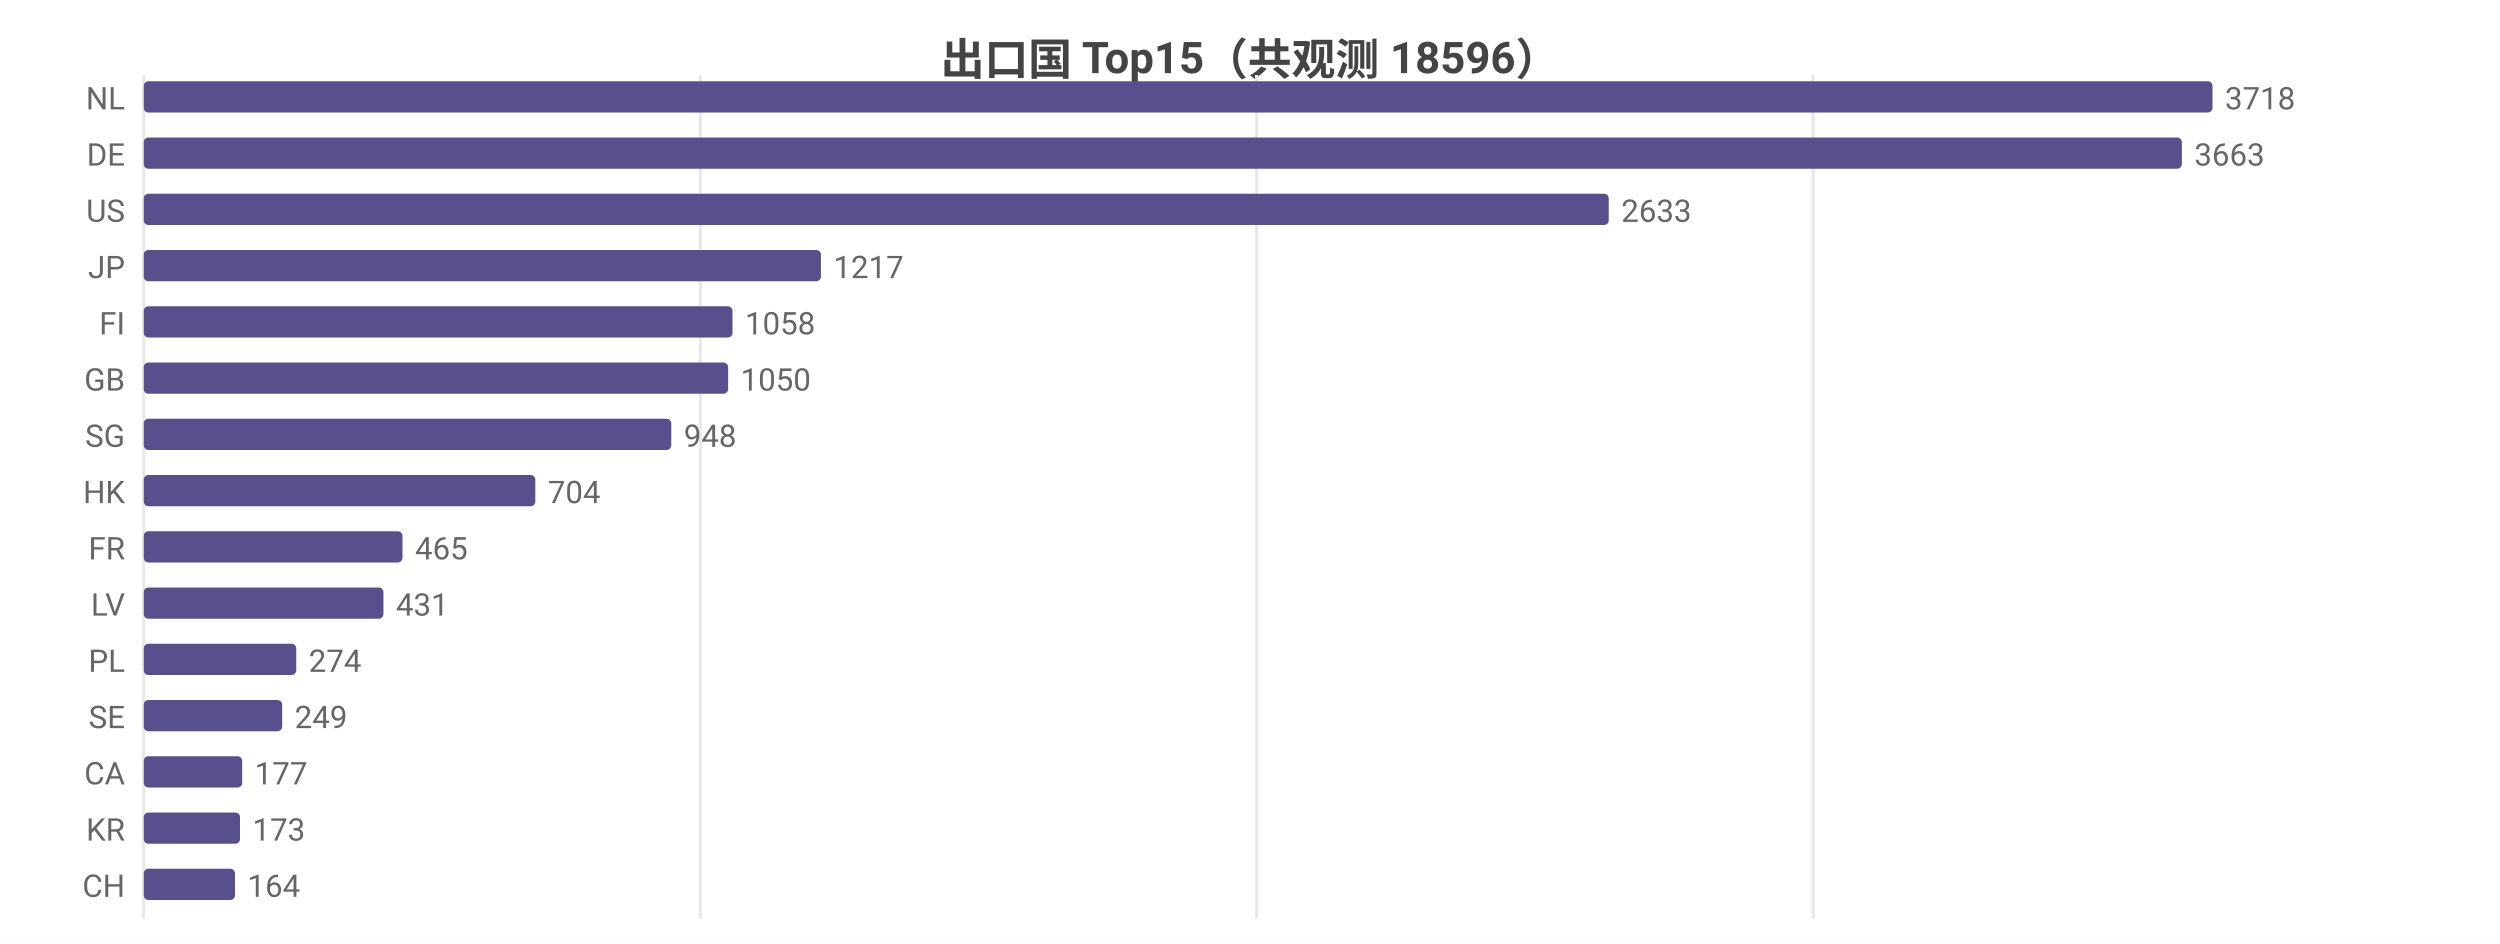
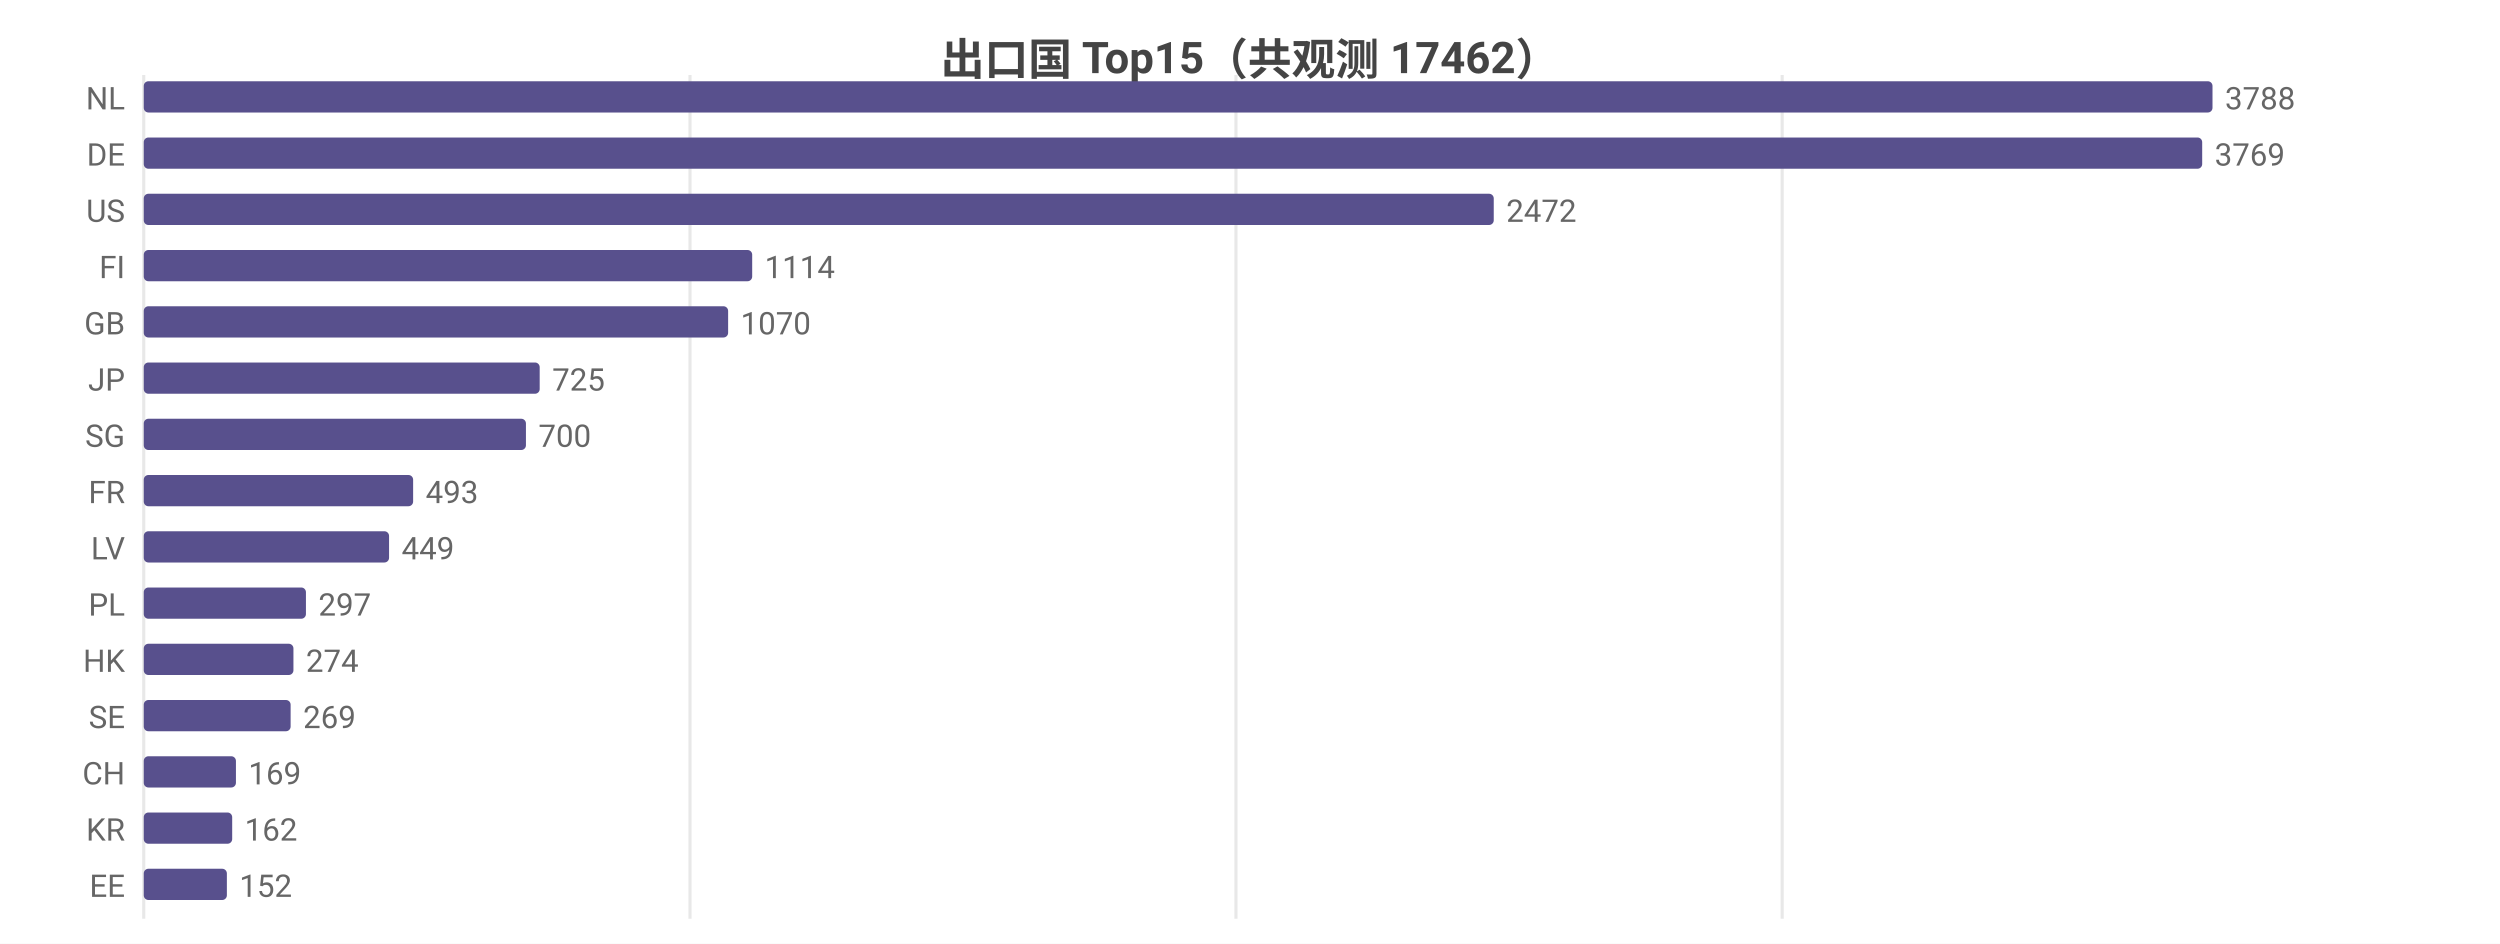
<svg xmlns="http://www.w3.org/2000/svg" width="800" height="302" viewBox="0 0 800 302">
  <rect width="800" height="302" fill="#ffffff" />
  <style>text{font-family:system-ui,-apple-system,'Segoe UI',Roboto,'PingFang SC','Microsoft YaHei','Noto Sans CJK SC',sans-serif}.g{stroke:#e8e8e8;stroke-width:1}.a{stroke:#999;stroke-width:1}.t{font-size:10px;fill:#666}.m{font-size:10px;text-anchor:middle;fill:#666}.e{font-size:10px;text-anchor:end;fill:#666}.l{font-size:11px;fill:#333}.tt{font-size:14px;font-weight:600;text-anchor:middle;fill:#444}.em{font-size:13px;text-anchor:middle;fill:#999}</style>
-   <text class="tt" x="400.0" y="24">出口国 Top15（共观测 18596）</text>
+   <text class="tt" x="400.0" y="24">出口国 Top15（共观测 17462）</text>
  <line class="g" x1="46" y1="24" x2="46" y2="294" />
-   <line class="g" x1="224.1" y1="24" x2="224.1" y2="294" />
-   <line class="g" x1="402.1" y1="24" x2="402.1" y2="294" />
-   <line class="g" x1="580.2" y1="24" x2="580.2" y2="294" />
+   <line class="g" x1="220.8" y1="24" x2="220.8" y2="294" />
+   <line class="g" x1="395.5" y1="24" x2="395.5" y2="294" />
+   <line class="g" x1="570.3" y1="24" x2="570.3" y2="294" />
  <text class="e" x="40" y="35">NL</text>
  <rect x="46" y="26" width="662" height="10" fill="#58508d" rx="1.5" />
-   <text class="t" x="712" y="35">3718</text>
+   <text class="t" x="712" y="35">3788</text>
  <text class="e" x="40" y="53">DE</text>
-   <rect x="46" y="44" width="652.2" height="10" fill="#58508d" rx="1.5" />
-   <text class="t" x="702.2" y="53">3663</text>
+   <rect x="46" y="44" width="658.7" height="10" fill="#58508d" rx="1.5" />
+   <text class="t" x="708.7" y="53">3769</text>
  <text class="e" x="40" y="71">US</text>
-   <rect x="46" y="62" width="468.8" height="10" fill="#58508d" rx="1.5" />
-   <text class="t" x="518.8" y="71">2633</text>
-   <text class="e" x="40" y="89">JP</text>
-   <rect x="46" y="80" width="216.7" height="10" fill="#58508d" rx="1.5" />
-   <text class="t" x="266.7" y="89">1217</text>
-   <text class="e" x="40" y="107">FI</text>
-   <rect x="46" y="98" width="188.4" height="10" fill="#58508d" rx="1.5" />
-   <text class="t" x="238.4" y="107">1058</text>
-   <text class="e" x="40" y="125">GB</text>
-   <rect x="46" y="116" width="187.0" height="10" fill="#58508d" rx="1.5" />
-   <text class="t" x="237.0" y="125">1050</text>
+   <rect x="46" y="62" width="432.0" height="10" fill="#58508d" rx="1.5" />
+   <text class="t" x="482.0" y="71">2472</text>
+   <text class="e" x="40" y="89">FI</text>
+   <rect x="46" y="80" width="194.7" height="10" fill="#58508d" rx="1.5" />
+   <text class="t" x="244.7" y="89">1114</text>
+   <text class="e" x="40" y="107">GB</text>
+   <rect x="46" y="98" width="187.0" height="10" fill="#58508d" rx="1.5" />
+   <text class="t" x="237.0" y="107">1070</text>
+   <text class="e" x="40" y="125">JP</text>
+   <rect x="46" y="116" width="126.7" height="10" fill="#58508d" rx="1.5" />
+   <text class="t" x="176.7" y="125">725</text>
  <text class="e" x="40" y="143">SG</text>
-   <rect x="46" y="134" width="168.8" height="10" fill="#58508d" rx="1.5" />
-   <text class="t" x="218.8" y="143">948</text>
-   <text class="e" x="40" y="161">HK</text>
-   <rect x="46" y="152" width="125.3" height="10" fill="#58508d" rx="1.5" />
-   <text class="t" x="175.3" y="161">704</text>
-   <text class="e" x="40" y="179">FR</text>
-   <rect x="46" y="170" width="82.8" height="10" fill="#58508d" rx="1.5" />
-   <text class="t" x="132.8" y="179">465</text>
-   <text class="e" x="40" y="197">LV</text>
-   <rect x="46" y="188" width="76.7" height="10" fill="#58508d" rx="1.5" />
-   <text class="t" x="126.7" y="197">431</text>
-   <text class="e" x="40" y="215">PL</text>
-   <rect x="46" y="206" width="48.8" height="10" fill="#58508d" rx="1.5" />
-   <text class="t" x="98.8" y="215">274</text>
+   <rect x="46" y="134" width="122.3" height="10" fill="#58508d" rx="1.5" />
+   <text class="t" x="172.3" y="143">700</text>
+   <text class="e" x="40" y="161">FR</text>
+   <rect x="46" y="152" width="86.2" height="10" fill="#58508d" rx="1.5" />
+   <text class="t" x="136.2" y="161">493</text>
+   <text class="e" x="40" y="179">LV</text>
+   <rect x="46" y="170" width="78.5" height="10" fill="#58508d" rx="1.5" />
+   <text class="t" x="128.5" y="179">449</text>
+   <text class="e" x="40" y="197">PL</text>
+   <rect x="46" y="188" width="51.9" height="10" fill="#58508d" rx="1.5" />
+   <text class="t" x="101.9" y="197">297</text>
+   <text class="e" x="40" y="215">HK</text>
+   <rect x="46" y="206" width="47.9" height="10" fill="#58508d" rx="1.5" />
+   <text class="t" x="97.9" y="215">274</text>
  <text class="e" x="40" y="233">SE</text>
-   <rect x="46" y="224" width="44.3" height="10" fill="#58508d" rx="1.5" />
-   <text class="t" x="94.3" y="233">249</text>
-   <text class="e" x="40" y="251">CA</text>
-   <rect x="46" y="242" width="31.5" height="10" fill="#58508d" rx="1.5" />
-   <text class="t" x="81.5" y="251">177</text>
+   <rect x="46" y="224" width="47.0" height="10" fill="#58508d" rx="1.5" />
+   <text class="t" x="97.0" y="233">269</text>
+   <text class="e" x="40" y="251">CH</text>
+   <rect x="46" y="242" width="29.5" height="10" fill="#58508d" rx="1.5" />
+   <text class="t" x="79.5" y="251">169</text>
  <text class="e" x="40" y="269">KR</text>
-   <rect x="46" y="260" width="30.8" height="10" fill="#58508d" rx="1.5" />
-   <text class="t" x="80.8" y="269">173</text>
-   <text class="e" x="40" y="287">CH</text>
-   <rect x="46" y="278" width="29.2" height="10" fill="#58508d" rx="1.5" />
-   <text class="t" x="79.2" y="287">164</text>
+   <rect x="46" y="260" width="28.3" height="10" fill="#58508d" rx="1.5" />
+   <text class="t" x="78.3" y="269">162</text>
+   <text class="e" x="40" y="287">EE</text>
+   <rect x="46" y="278" width="26.6" height="10" fill="#58508d" rx="1.5" />
+   <text class="t" x="76.6" y="287">152</text>
</svg>
